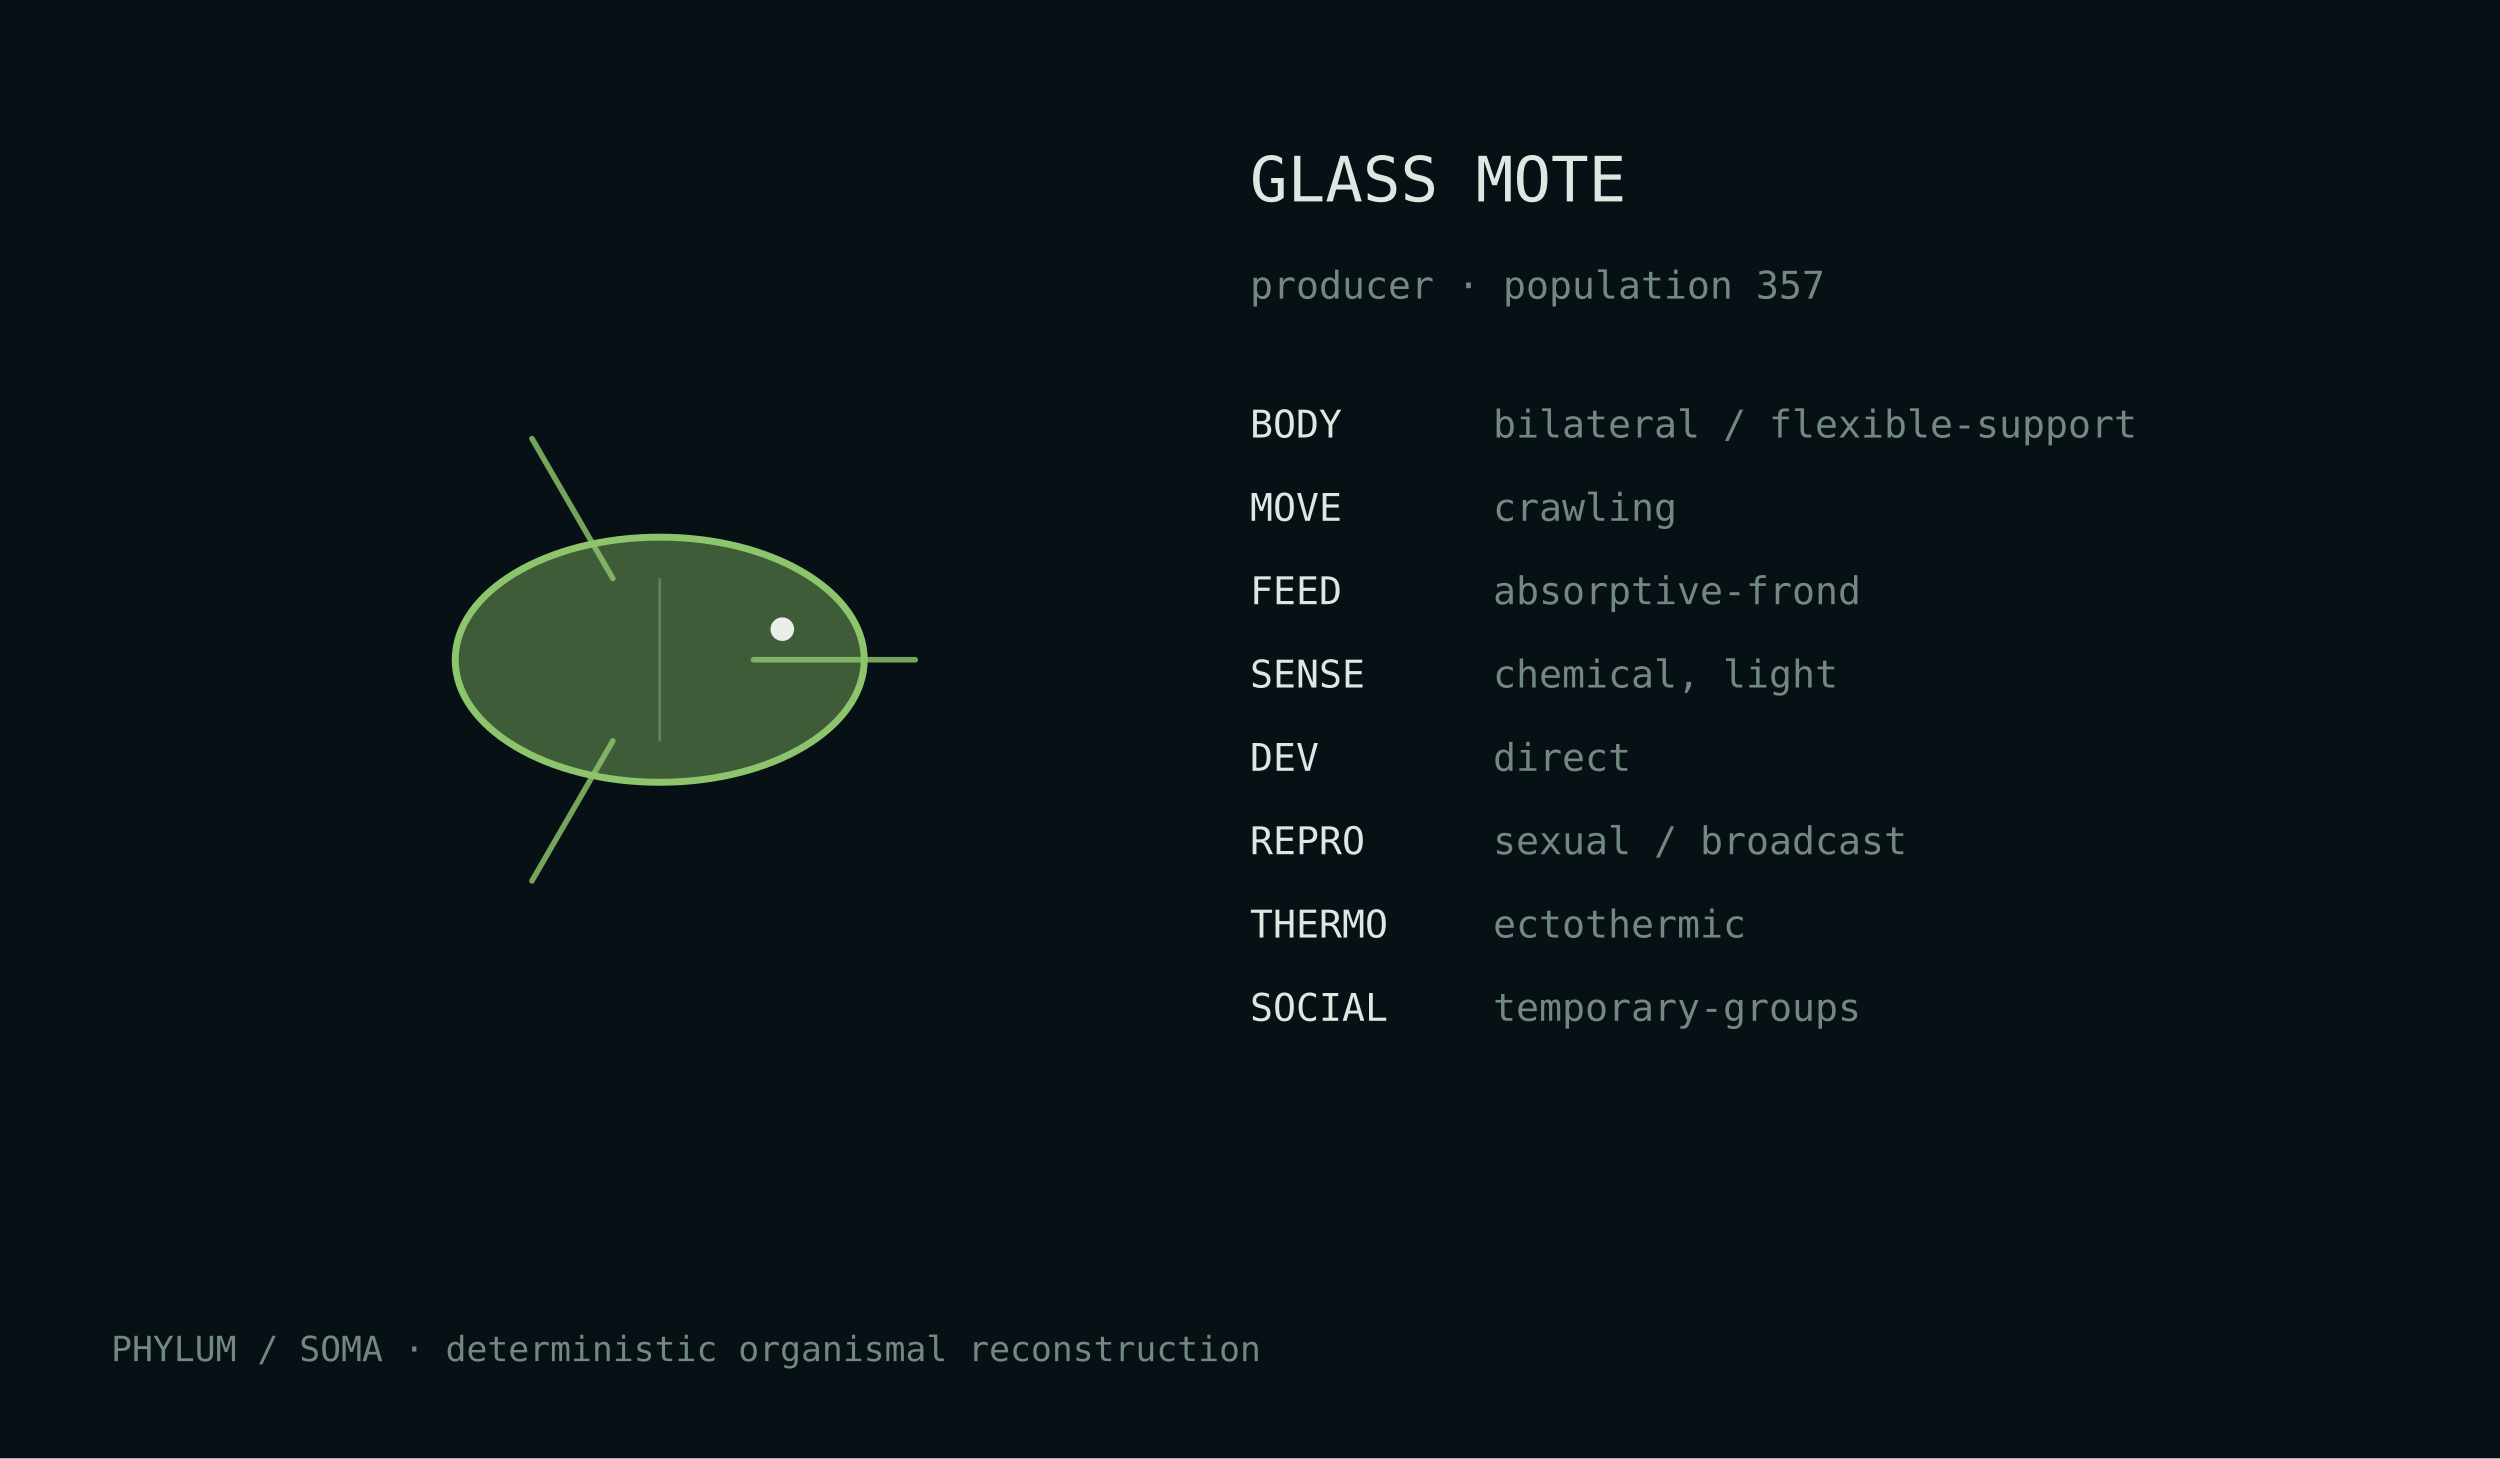
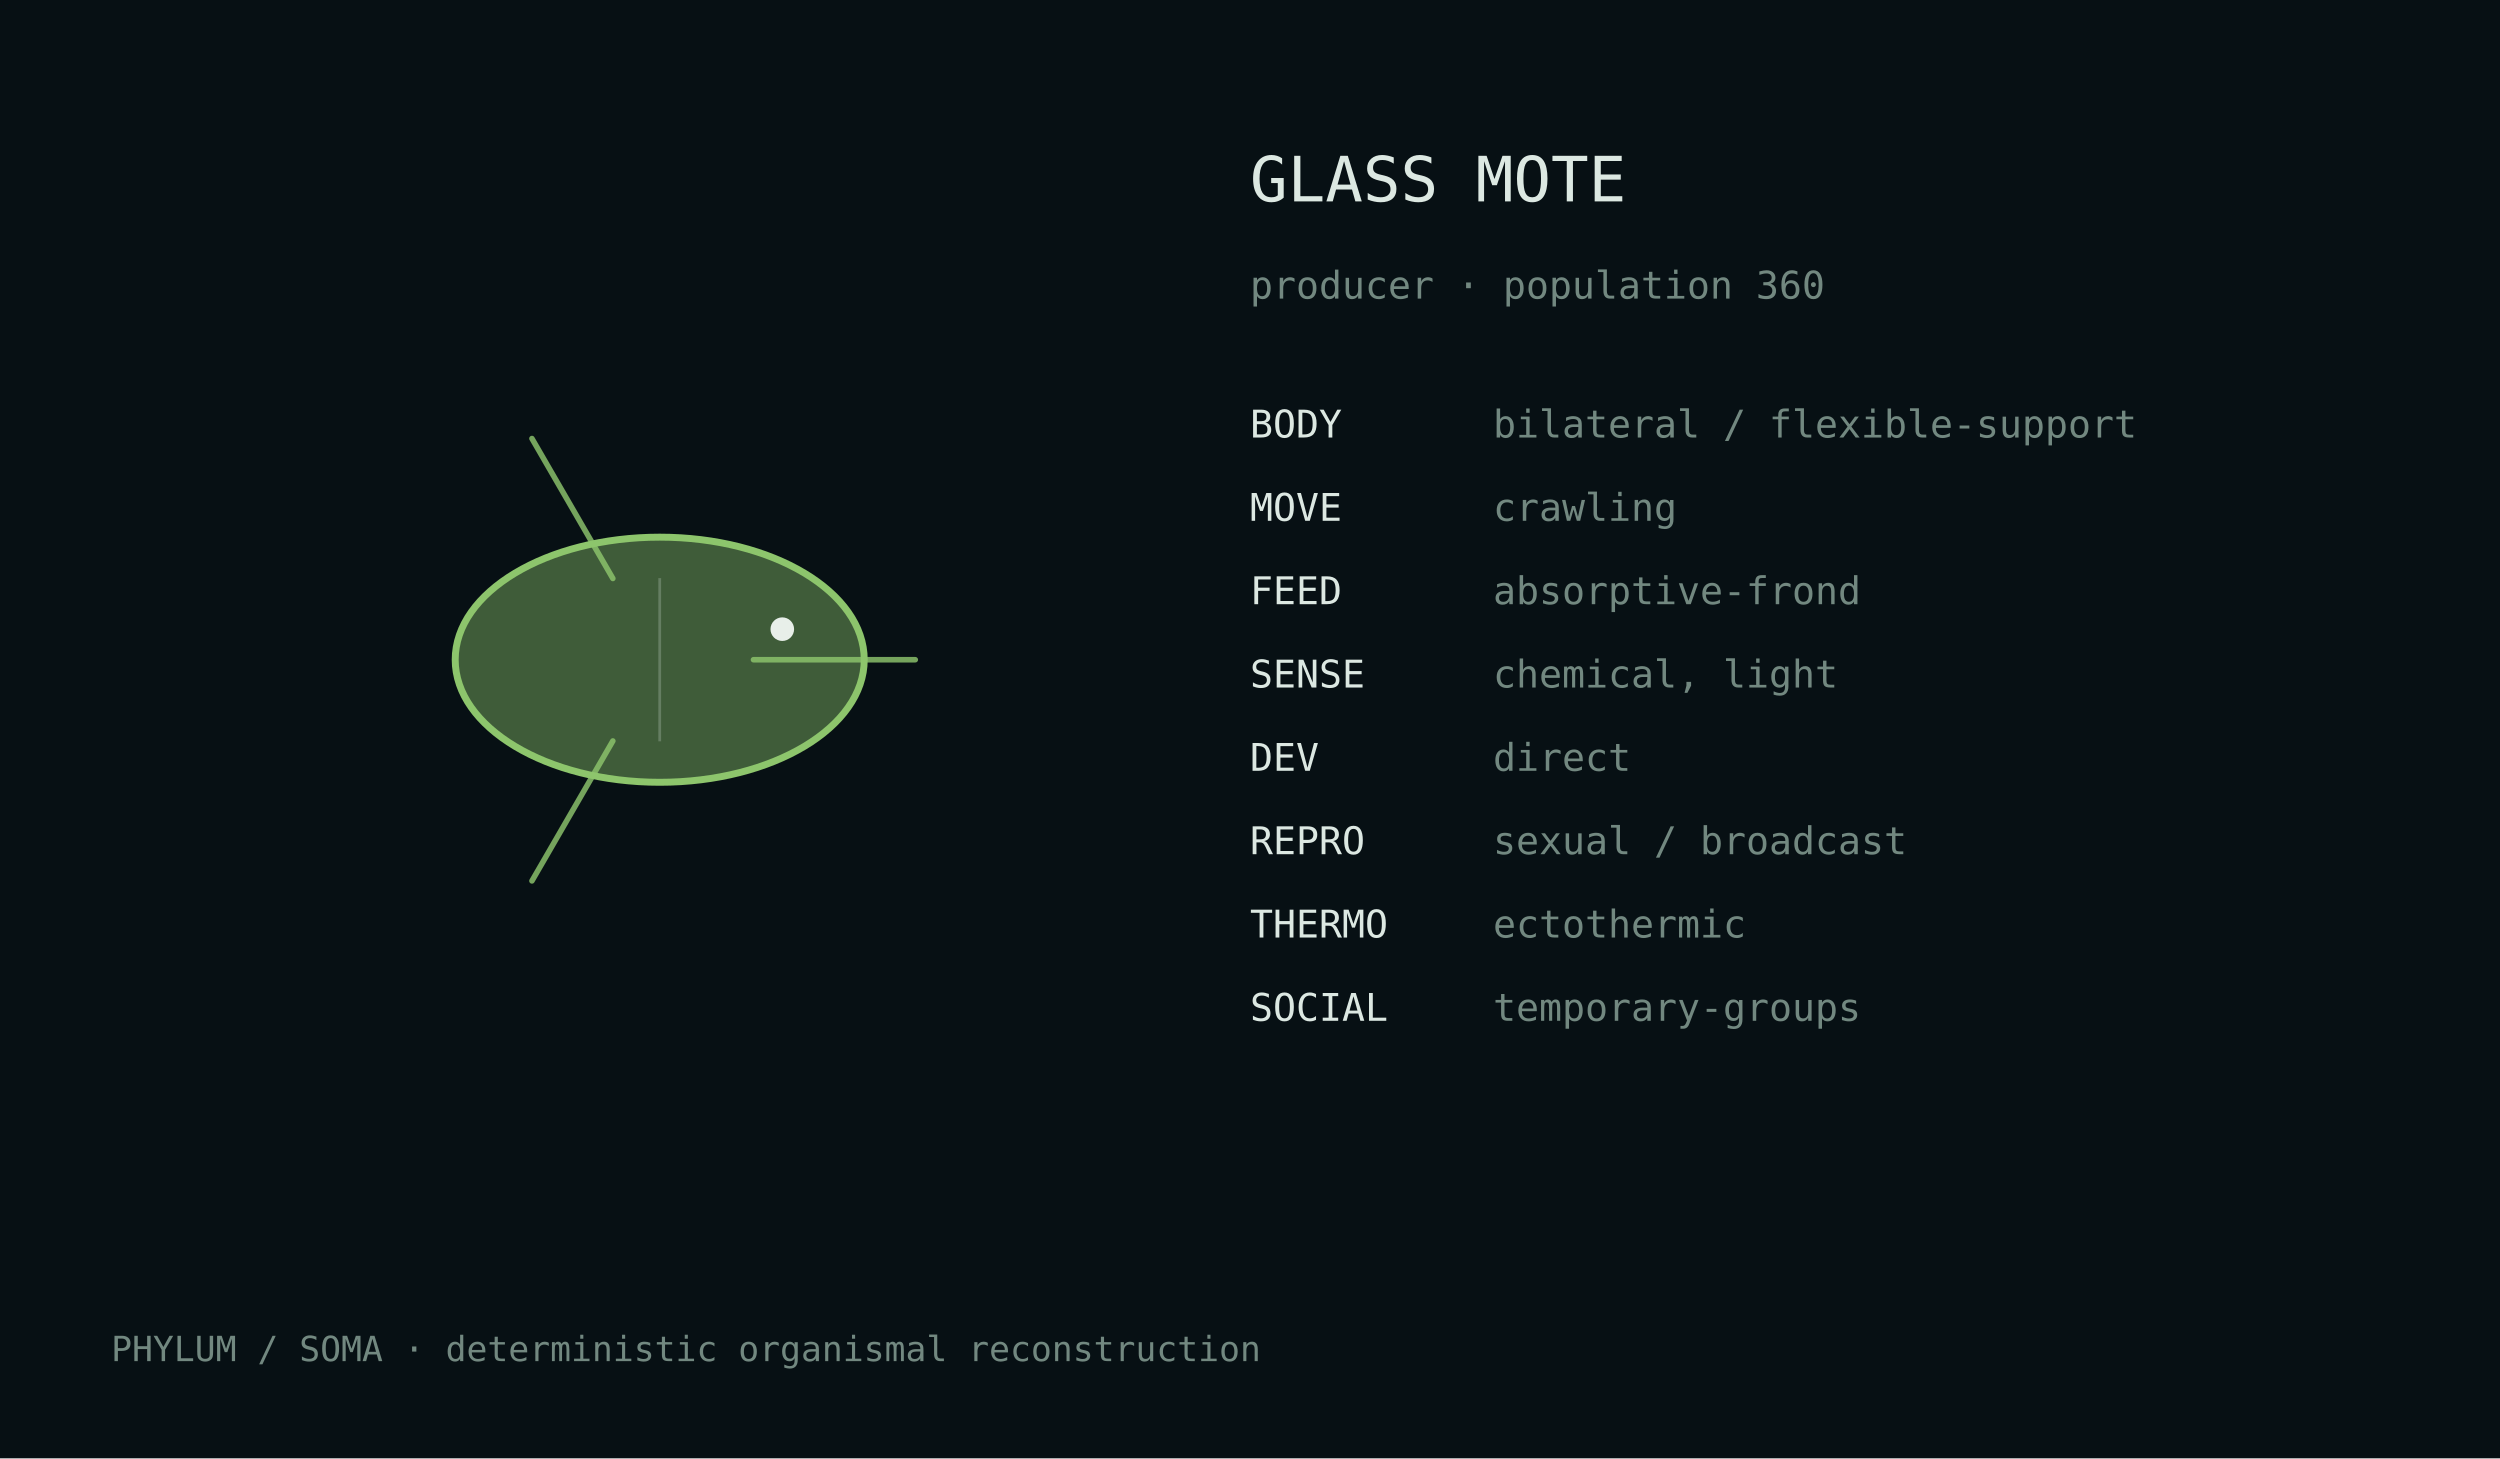
<svg xmlns="http://www.w3.org/2000/svg" width="720" height="420" viewBox="0 0 720 420">
  <rect width="100%" height="100%" fill="#071014" />
  <style>text{font-family:ui-monospace,monospace;fill:#dce8e2}.m{fill:#728880}</style>
  <g transform="translate(190.0,190.0)">
    <ellipse cx="0" cy="0" rx="58.9" ry="35.3" fill="#8dc56c" fill-opacity=".42" stroke="#8dc56c" stroke-width="2" />
    <path d="M27.0,0.0 Q57.4,0.0 73.6,0.0" fill="none" stroke="#8dc56c" stroke-width="1.6" stroke-linecap="round" opacity=".82" />
    <path d="M-13.5,23.4 Q-28.7,49.7 -36.8,63.7" fill="none" stroke="#8dc56c" stroke-width="1.6" stroke-linecap="round" opacity=".82" />
    <path d="M-13.5,-23.4 Q-28.7,-49.7 -36.8,-63.7" fill="none" stroke="#8dc56c" stroke-width="1.6" stroke-linecap="round" opacity=".82" />
    <line x1="0.0" y1="-23.5" x2="0.0" y2="23.5" stroke="#d9e4df" stroke-opacity=".25" stroke-width=".8" />
    <circle cx="35.3" cy="-8.8" r="3.4" fill="#e8efe9" />
  </g>
  <text x="360" y="58" font-size="18">GLASS MOTE</text>
-   <text x="360" y="86" font-size="11" class="m">producer · population 357</text>
+   <text x="360" y="86" font-size="11" class="m">producer · population 360</text>
  <text x="360" y="126" font-size="11">BODY</text>
  <text x="430" y="126" font-size="11" class="m">bilateral / flexible-support</text>
  <text x="360" y="150" font-size="11">MOVE</text>
  <text x="430" y="150" font-size="11" class="m">crawling</text>
  <text x="360" y="174" font-size="11">FEED</text>
  <text x="430" y="174" font-size="11" class="m">absorptive-frond</text>
  <text x="360" y="198" font-size="11">SENSE</text>
  <text x="430" y="198" font-size="11" class="m">chemical, light</text>
  <text x="360" y="222" font-size="11">DEV</text>
  <text x="430" y="222" font-size="11" class="m">direct</text>
  <text x="360" y="246" font-size="11">REPRO</text>
  <text x="430" y="246" font-size="11" class="m">sexual / broadcast</text>
  <text x="360" y="270" font-size="11">THERMO</text>
  <text x="430" y="270" font-size="11" class="m">ectothermic</text>
  <text x="360" y="294" font-size="11">SOCIAL</text>
  <text x="430" y="294" font-size="11" class="m">temporary-groups</text>
  <text x="32" y="392" font-size="10" class="m">PHYLUM / SOMA · deterministic organismal reconstruction</text>
</svg>
